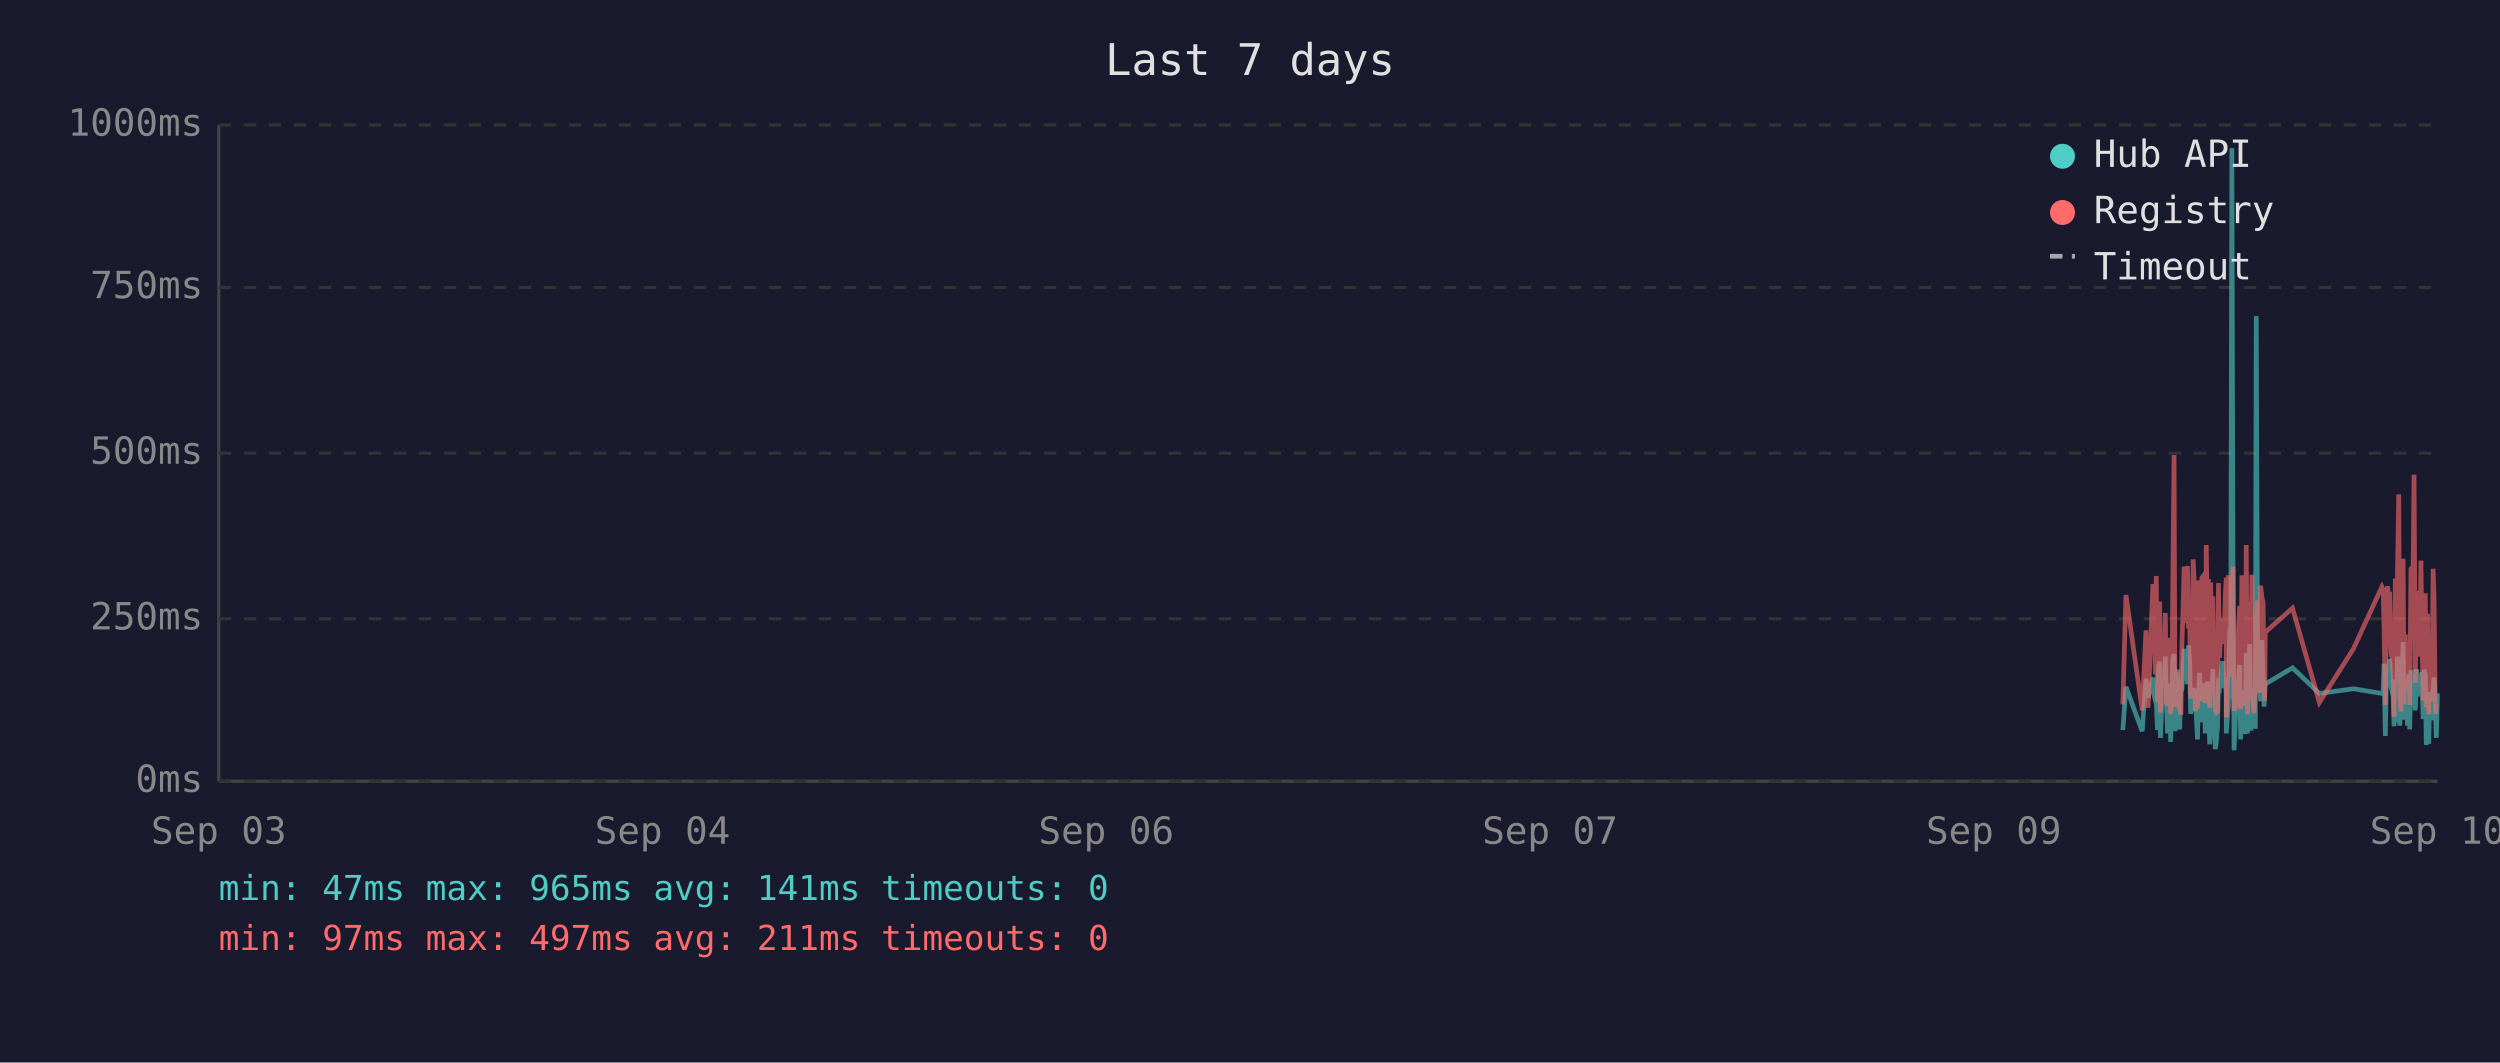
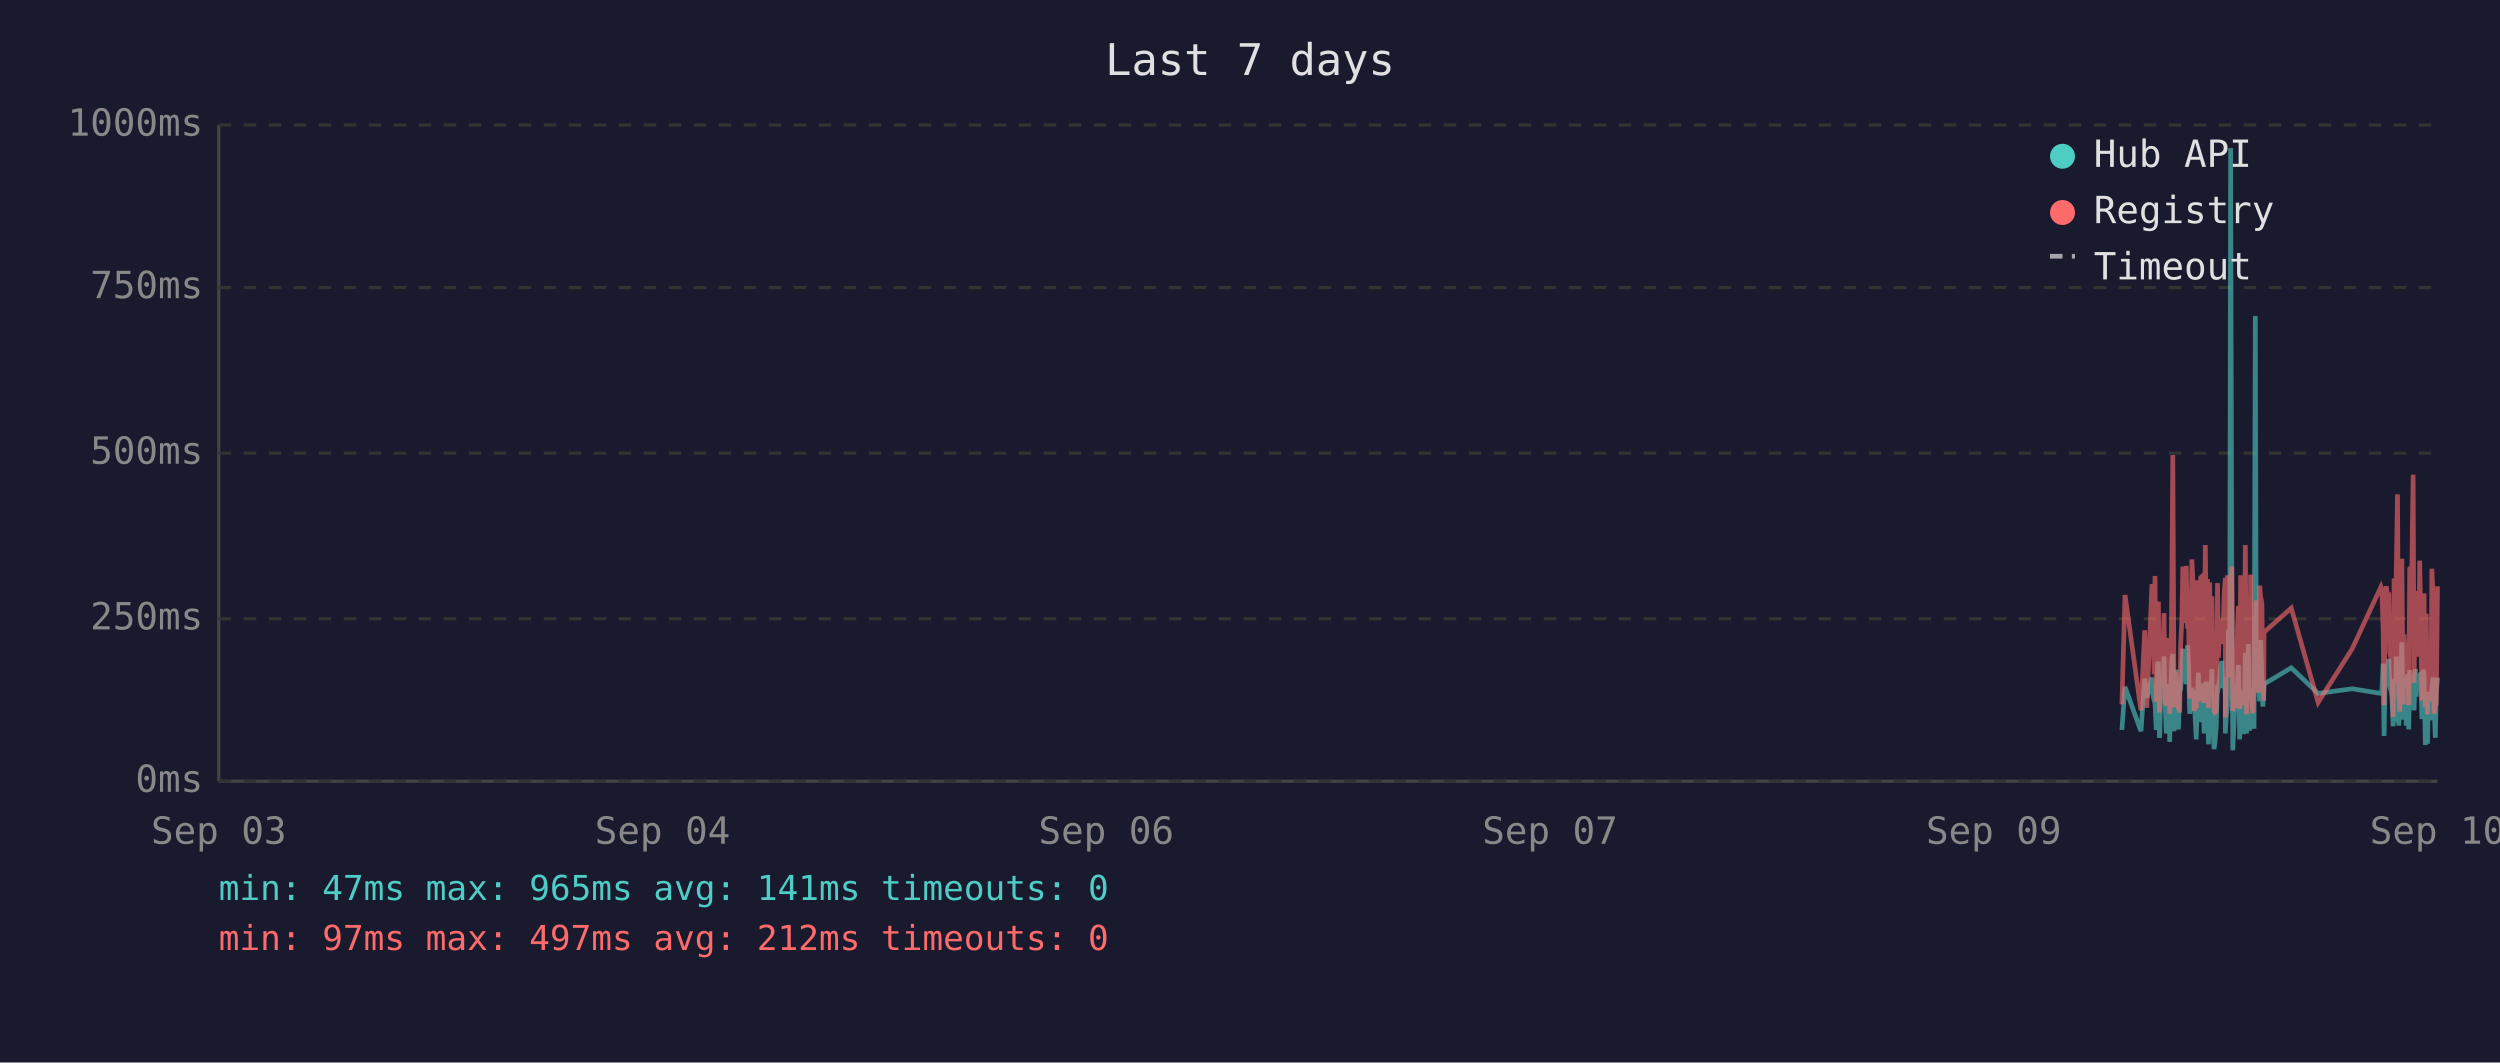
<svg xmlns="http://www.w3.org/2000/svg" viewBox="0 0 800 340" font-family="monospace" font-size="12">
  <rect width="800" height="340" fill="#1a1a2e" />
  <text x="400" y="24" fill="#e0e0e0" font-size="14" text-anchor="middle">Last 7 days</text>
  <line x1="70" y1="40" x2="70" y2="250" stroke="#444" stroke-width="1" />
  <line x1="70" y1="250" x2="780" y2="250" stroke="#444" stroke-width="1" />
  <line x1="70" y1="250" x2="780" y2="250" stroke="#333" stroke-width="1" stroke-dasharray="4" />
  <text x="65" y="250" fill="#888" text-anchor="end" dominant-baseline="middle">0ms</text>
  <line x1="70" y1="198" x2="780" y2="198" stroke="#333" stroke-width="1" stroke-dasharray="4" />
  <text x="65" y="198" fill="#888" text-anchor="end" dominant-baseline="middle">250ms</text>
  <line x1="70" y1="145" x2="780" y2="145" stroke="#333" stroke-width="1" stroke-dasharray="4" />
  <text x="65" y="145" fill="#888" text-anchor="end" dominant-baseline="middle">500ms</text>
  <line x1="70" y1="92" x2="780" y2="92" stroke="#333" stroke-width="1" stroke-dasharray="4" />
  <text x="65" y="92" fill="#888" text-anchor="end" dominant-baseline="middle">750ms</text>
  <line x1="70" y1="40" x2="780" y2="40" stroke="#333" stroke-width="1" stroke-dasharray="4" />
  <text x="65" y="40" fill="#888" text-anchor="end" dominant-baseline="middle">1000ms</text>
  <text x="70" y="270" fill="#888" text-anchor="middle">Sep 03</text>
  <text x="212" y="270" fill="#888" text-anchor="middle">Sep 04</text>
  <text x="354" y="270" fill="#888" text-anchor="middle">Sep 06</text>
  <text x="496" y="270" fill="#888" text-anchor="middle">Sep 07</text>
  <text x="638" y="270" fill="#888" text-anchor="middle">Sep 09</text>
  <text x="780" y="270" fill="#888" text-anchor="middle">Sep 10</text>
-   <polyline points="679.3,233.6 680.3,219.8 685.5,234.0 686.7,217.2 687.4,223.3 688.9,216.8 689.3,222.3 689.7,224.2 690.0,225.0 690.4,233.6 690.7,213.0 691.1,211.8 691.3,236.1 691.4,235.1 691.8,223.8 692.1,221.2 692.5,222.3 692.9,210.1 693.2,223.3 693.6,234.7 693.9,220.6 694.3,218.9 694.6,237.4 695.0,223.1 695.3,210.9 695.7,209.3 696.0,234.0 696.4,217.0 696.8,214.3 697.1,230.9 697.5,233.4 697.8,220.6 697.9,221.2 698.2,220.6 698.5,215.8 698.9,207.6 699.3,216.6 699.6,213.9 700.0,218.9 700.3,206.5 700.7,211.4 701.0,228.4 701.4,226.1 701.8,220.2 702.1,221.2 702.5,221.9 702.8,228.8 703.2,236.6 703.5,221.9 703.9,215.3 704.2,231.1 704.6,221.9 704.9,221.2 705.3,218.7 705.7,234.7 706.0,221.2 706.4,218.1 706.7,223.1 707.1,238.2 707.4,220.8 707.8,224.8 708.1,214.1 708.5,232.6 708.9,239.7 709.2,237.6 709.6,232.6 709.9,219.1 710.3,219.8 710.6,217.2 711.0,213.2 711.3,211.6 711.7,220.2 712.1,216.6 712.4,222.5 712.4,234.7 712.8,229.4 713.1,225.6 713.5,201.5 713.8,223.8 714.2,47.4 714.6,196.0 714.9,240.1 715.3,231.1 715.6,221.0 716.0,225.0 716.3,217.9 716.7,212.8 717.0,236.6 717.4,222.7 717.7,222.9 718.1,221.0 718.5,234.9 718.8,209.0 719.2,234.7 719.5,213.5 719.9,206.1 720.3,233.8 720.6,220.2 721.0,230.7 721.3,223.8 721.7,233.2 722.0,101.1 722.4,207.2 722.7,217.9 723.1,218.9 723.4,224.4 723.8,204.8 724.2,216.6 724.5,226.1 724.7,221.2 724.9,218.9 733.6,213.7 742.2,221.9 753.1,220.4 762.2,221.9 762.6,221.0 762.9,212.4 763.3,235.5 763.7,214.1 764.0,215.3 764.4,214.3 764.7,210.9 765.1,219.5 765.4,221.0 765.8,222.9 766.1,232.4 766.5,217.4 766.9,231.1 767.2,210.1 767.6,216.0 767.9,232.2 768.3,226.1 768.6,216.2 769.0,205.5 769.3,230.3 769.7,217.4 770.1,224.4 770.4,232.2 770.8,215.8 771.1,233.4 771.5,214.5 772.2,219.3 772.5,221.9 772.9,227.3 773.3,214.1 773.6,222.9 774.0,215.6 774.3,218.3 774.7,220.0 775.0,215.1 775.4,230.1 775.7,214.3 776.1,215.8 776.4,238.4 776.8,223.8 777.2,238.0 777.5,222.1 777.9,222.1 778.2,230.5 778.6,220.2 778.9,216.8 779.3,225.6 779.6,236.1 780.0,221.9" fill="none" stroke="#4ecdc4" stroke-width="1.5" opacity="0.6" />
-   <polyline points="679.3,225.4 680.3,190.4 685.5,227.3 686.7,201.7 687.4,226.5 688.9,187.6 689.3,187.6 689.7,215.8 690.0,184.3 690.4,224.6 690.7,206.3 691.1,192.5 691.3,228.0 691.4,225.8 691.8,209.0 692.1,204.0 692.5,209.0 692.9,196.2 693.2,224.4 693.6,225.8 693.9,206.1 694.3,204.2 694.6,228.4 695.0,222.3 695.3,186.0 695.7,145.6 696.0,226.3 696.4,215.1 696.8,226.3 697.1,224.2 697.5,226.5 697.8,228.0 697.9,228.0 698.2,206.5 698.5,198.1 698.9,181.3 699.3,193.1 699.6,199.4 700.0,181.1 700.3,201.1 700.7,196.7 701.0,223.5 701.4,214.9 701.8,179.0 702.1,185.3 702.5,227.5 702.8,225.8 703.2,226.7 703.5,185.7 703.9,209.5 704.2,224.4 704.6,184.9 704.9,184.5 705.3,206.3 705.7,225.0 706.0,174.4 706.4,200.7 706.7,185.3 707.1,226.5 707.4,186.4 707.8,222.7 708.1,190.8 708.5,216.6 708.9,227.5 709.2,228.0 709.6,227.7 709.9,186.6 710.3,210.5 710.6,200.2 711.0,200.4 711.3,198.1 711.7,206.1 712.1,190.4 712.4,184.9 712.4,229.6 712.8,217.7 713.1,184.1 713.5,188.3 713.8,216.6 714.2,187.8 714.6,181.3 714.9,227.5 715.3,225.6 715.6,207.4 716.0,226.5 716.3,201.3 716.7,193.9 717.0,226.9 717.4,184.1 717.7,209.0 718.1,185.5 718.5,225.8 718.8,174.4 719.2,228.6 719.5,192.7 719.9,197.5 720.3,224.0 720.6,183.9 721.0,225.0 721.3,228.2 721.7,216.0 722.0,209.9 722.4,192.2 722.7,193.3 723.1,221.7 723.4,187.4 723.8,191.0 724.2,192.9 724.5,217.2 724.7,224.2 724.9,202.3 733.6,194.6 742.2,224.8 753.1,207.6 762.2,187.8 762.6,188.7 762.9,201.7 763.3,225.6 763.7,191.0 764.0,187.6 764.4,190.8 764.7,190.6 765.1,208.8 765.4,210.5 765.8,216.0 766.1,229.4 766.5,185.1 766.9,218.7 767.2,182.8 767.6,158.2 767.9,221.7 768.3,227.7 768.6,191.8 769.0,178.8 769.3,225.4 769.7,203.0 770.1,219.5 770.4,219.3 770.8,205.3 771.1,225.6 771.5,182.0 772.2,181.3 772.5,151.9 772.9,218.5 773.3,189.1 773.6,208.0 774.0,207.4 774.3,210.1 774.7,179.4 775.0,202.1 775.4,224.2 775.7,194.3 776.1,189.9 776.4,226.3 776.8,196.4 777.2,228.6 777.5,206.5 777.9,217.4 778.2,224.4 778.6,182.0 778.9,191.4 779.3,228.4 779.6,225.4 780.0,225.2" fill="none" stroke="#ff6b6b" stroke-width="1.5" opacity="0.6" />
+   <polyline points="679.0,233.6 680.0,219.8 685.1,234.0 686.3,217.2 687.0,223.3 688.6,216.8 688.9,222.3 689.3,224.2 689.6,225.0 690.0,233.6 690.4,213.0 690.7,211.8 691.0,236.1 691.1,235.1 691.4,223.8 691.8,221.2 692.1,222.3 692.5,210.1 692.8,223.3 693.2,234.7 693.6,220.6 693.9,218.9 694.3,237.4 694.6,223.1 695.0,210.9 695.3,209.3 695.7,234.0 696.0,217.0 696.4,214.3 696.8,230.9 697.1,233.4 697.5,220.6 697.5,221.2 697.8,220.6 698.2,215.8 698.5,207.6 698.9,216.6 699.2,213.9 699.6,218.9 700.0,206.5 700.3,211.4 700.7,228.4 701.0,226.1 701.4,220.2 701.7,221.2 702.1,221.9 702.4,228.8 702.8,236.6 703.2,221.9 703.5,215.3 703.9,231.1 704.2,221.9 704.6,221.2 704.9,218.7 705.3,234.7 705.7,221.2 706.0,218.1 706.4,223.1 706.7,238.2 707.1,220.8 707.4,224.8 707.8,214.1 708.1,232.6 708.5,239.7 708.8,237.6 709.2,232.6 709.6,219.1 709.9,219.8 710.3,217.2 710.6,213.2 711.0,211.6 711.3,220.2 711.7,216.6 712.1,222.5 712.1,234.7 712.4,229.4 712.8,225.6 713.1,201.5 713.5,223.8 713.8,47.4 714.2,196.0 714.5,240.1 714.9,231.1 715.2,221.0 715.6,225.0 716.0,217.9 716.3,212.8 716.7,236.6 717.0,222.7 717.4,222.9 717.7,221.0 718.1,234.9 718.5,209.0 718.9,234.7 719.2,213.5 719.5,206.1 719.9,233.8 720.2,220.2 720.6,230.7 720.9,223.8 721.3,233.2 721.7,101.1 722.0,207.2 722.4,217.9 722.7,218.9 723.1,224.4 723.4,204.8 723.8,216.6 724.1,226.1 724.4,221.2 724.5,218.9 733.2,213.7 741.8,221.9 752.7,220.4 761.9,221.9 762.2,221.0 762.6,212.4 762.9,235.5 763.3,214.1 763.6,215.3 764.0,214.3 764.4,210.9 764.7,219.5 765.1,221.0 765.4,222.9 765.8,232.4 766.1,217.4 766.5,231.1 766.8,210.1 767.2,216.0 767.6,232.2 767.9,226.1 768.3,216.2 768.6,205.5 769.0,230.3 769.3,217.4 769.7,224.4 770.0,232.2 770.4,215.8 770.8,233.4 771.1,214.5 771.8,219.3 772.2,221.9 772.5,227.3 772.9,214.1 773.2,222.9 773.6,215.6 774.0,218.3 774.3,220.0 774.7,215.1 775.0,230.1 775.4,214.3 775.7,215.8 776.1,238.4 776.4,223.8 776.8,238.0 777.1,222.1 777.5,222.1 777.9,230.5 778.2,220.2 778.6,216.8 778.9,225.6 779.3,236.1 779.6,221.9 780.0,216.8" fill="none" stroke="#4ecdc4" stroke-width="1.5" opacity="0.6" />
+   <polyline points="679.0,225.4 680.0,190.4 685.1,227.3 686.3,201.7 687.0,226.5 688.6,187.6 688.9,187.6 689.3,215.8 689.6,184.3 690.0,224.6 690.4,206.3 690.7,192.5 691.0,228.0 691.1,225.8 691.4,209.0 691.8,204.0 692.1,209.0 692.5,196.2 692.8,224.4 693.2,225.8 693.6,206.1 693.9,204.2 694.3,228.4 694.6,222.3 695.0,186.0 695.3,145.6 695.7,226.3 696.0,215.1 696.4,226.3 696.8,224.2 697.1,226.5 697.5,228.0 697.5,228.0 697.8,206.5 698.2,198.1 698.5,181.3 698.9,193.1 699.2,199.4 699.6,181.1 700.0,201.1 700.3,196.7 700.7,223.5 701.0,214.9 701.4,179.0 701.7,185.3 702.1,227.5 702.4,225.8 702.8,226.7 703.2,185.7 703.5,209.5 703.9,224.4 704.2,184.9 704.6,184.5 704.9,206.3 705.3,225.0 705.7,174.4 706.0,200.7 706.4,185.3 706.7,226.5 707.1,186.4 707.4,222.7 707.8,190.8 708.1,216.6 708.5,227.5 708.8,228.0 709.2,227.7 709.6,186.6 709.9,210.5 710.3,200.2 710.6,200.4 711.0,198.1 711.3,206.1 711.7,190.4 712.1,184.9 712.1,229.6 712.4,217.7 712.8,184.1 713.1,188.3 713.5,216.6 713.8,187.8 714.2,181.3 714.5,227.5 714.9,225.6 715.2,207.4 715.6,226.5 716.0,201.3 716.3,193.9 716.7,226.9 717.0,184.1 717.4,209.0 717.7,185.5 718.1,225.8 718.5,174.4 718.9,228.6 719.2,192.7 719.5,197.5 719.9,224.0 720.2,183.9 720.6,225.0 720.9,228.2 721.3,216.0 721.7,209.9 722.0,192.2 722.4,193.3 722.7,221.7 723.1,187.4 723.4,191.0 723.8,192.9 724.1,217.2 724.4,224.2 724.5,202.3 733.2,194.6 741.8,224.8 752.7,207.6 761.9,187.8 762.2,188.7 762.6,201.7 762.9,225.6 763.3,191.0 763.6,187.6 764.0,190.8 764.4,190.6 764.7,208.8 765.1,210.5 765.4,216.0 765.8,229.4 766.1,185.1 766.5,218.7 766.8,182.8 767.2,158.2 767.6,221.7 767.9,227.7 768.3,191.8 768.6,178.8 769.0,225.4 769.3,203.0 769.7,219.5 770.0,219.3 770.4,205.3 770.8,225.6 771.1,182.0 771.8,181.3 772.2,151.9 772.5,218.5 772.9,189.1 773.2,208.0 773.6,207.4 774.0,210.1 774.3,179.4 774.7,202.1 775.0,224.2 775.4,194.3 775.7,189.9 776.1,226.3 776.4,196.4 776.8,228.6 777.1,206.5 777.5,217.4 777.9,224.4 778.2,182.0 778.6,191.4 778.9,228.4 779.3,225.4 779.6,225.2 780.0,187.6" fill="none" stroke="#ff6b6b" stroke-width="1.5" opacity="0.6" />
  <circle cx="660" cy="50" r="4" fill="#4ecdc4" />
  <text x="670" y="50" fill="#e0e0e0" dominant-baseline="middle">Hub API</text>
  <circle cx="660" cy="68" r="4" fill="#ff6b6b" />
  <text x="670" y="68" fill="#e0e0e0" dominant-baseline="middle">Registry</text>
  <line x1="656" y1="82" x2="664" y2="82" stroke="#e0e0e0" stroke-width="1.5" stroke-dasharray="4,3" opacity="0.7" />
  <text x="670" y="86" fill="#e0e0e0" dominant-baseline="middle">Timeout</text>
  <text x="70" y="288" fill="#4ecdc4" font-size="11">min: 47ms  max: 965ms  avg: 141ms  timeouts: 0</text>
-   <text x="70" y="304" fill="#ff6b6b" font-size="11">min: 97ms  max: 497ms  avg: 211ms  timeouts: 0</text>
+   <text x="70" y="304" fill="#ff6b6b" font-size="11">min: 97ms  max: 497ms  avg: 212ms  timeouts: 0</text>
</svg>
